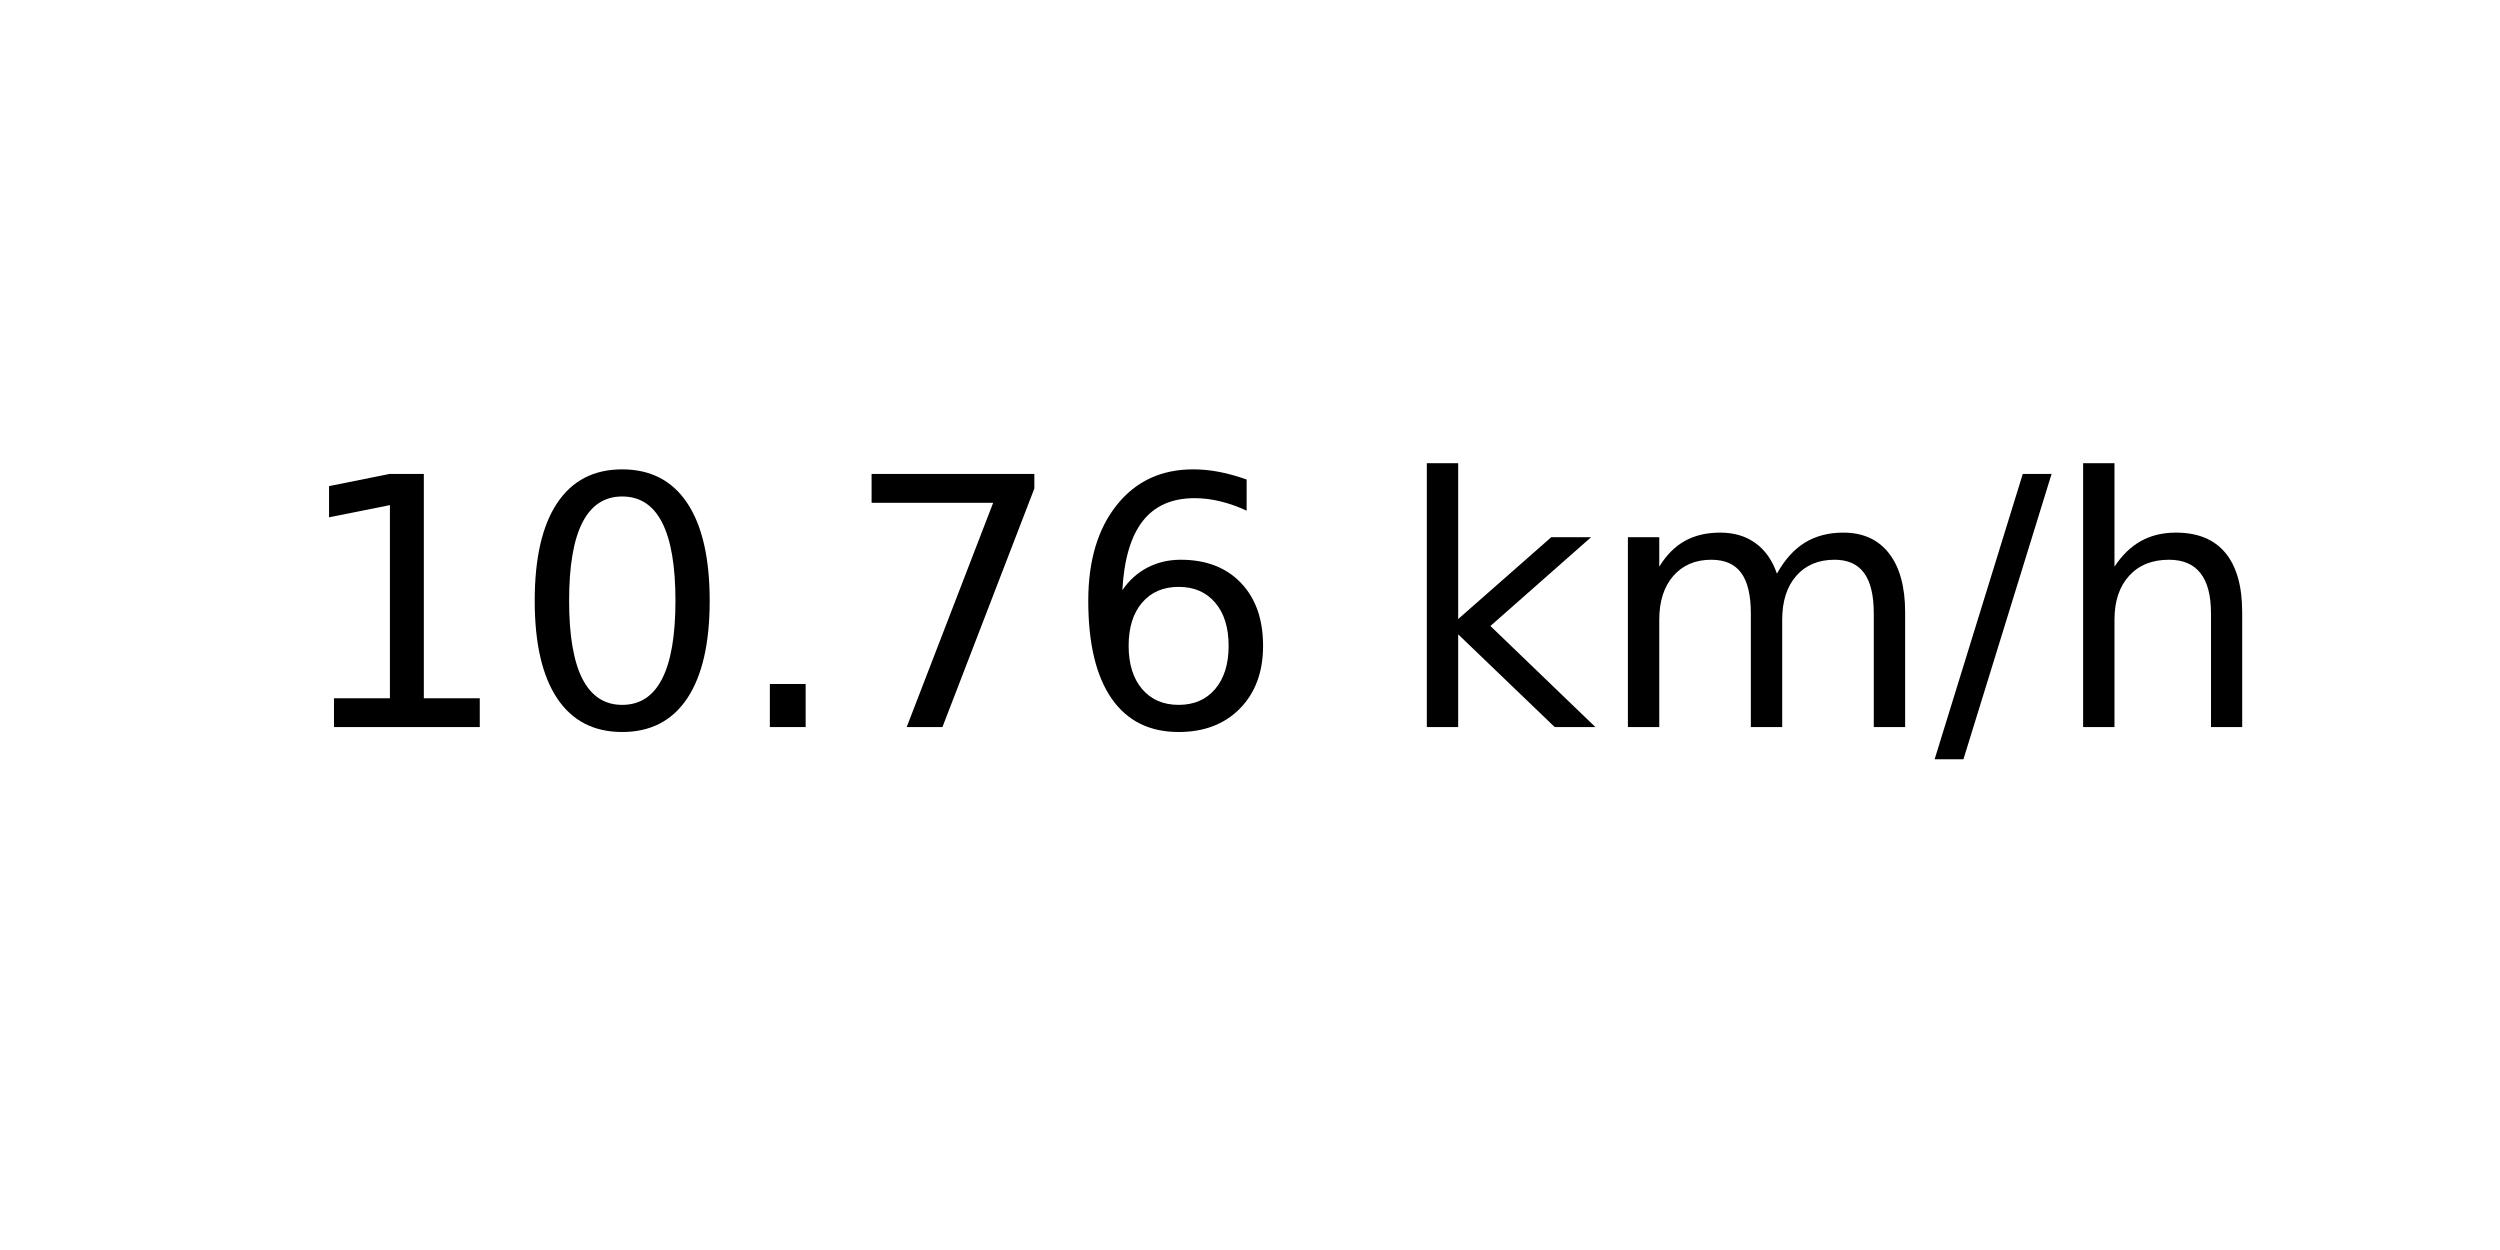
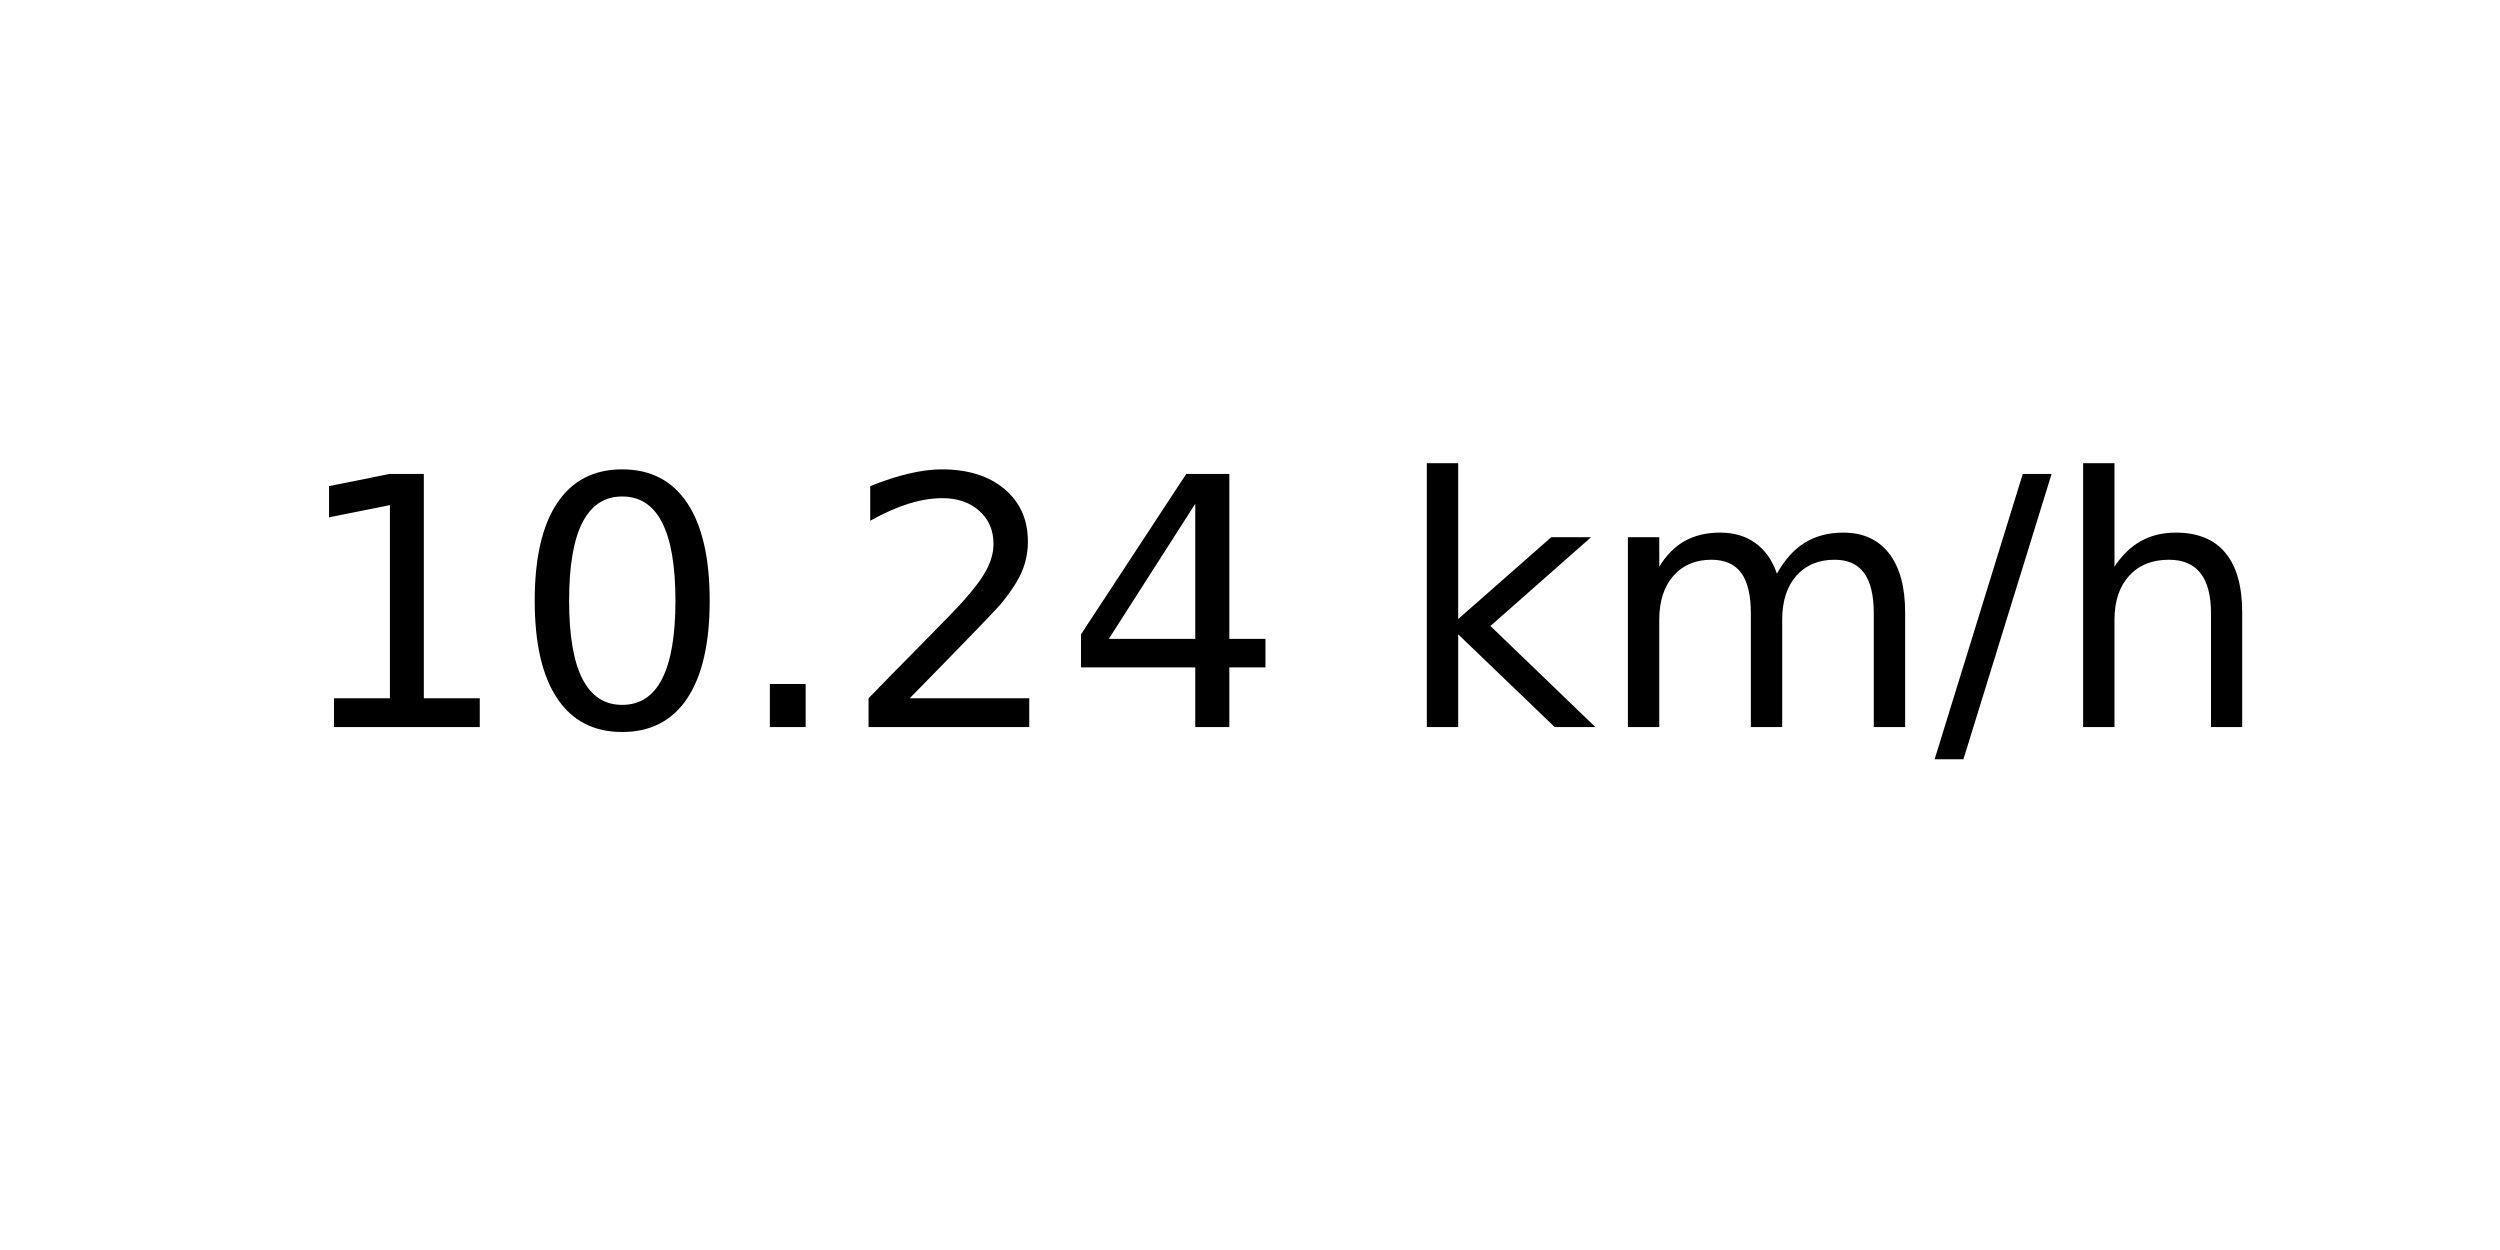
<svg xmlns="http://www.w3.org/2000/svg" xmlns:xlink="http://www.w3.org/1999/xlink" width="72pt" height="36pt" viewBox="0 0 72 36" version="1.1">
  <defs>
    <style type="text/css">*{stroke-linejoin: round; stroke-linecap: butt}</style>
  </defs>
  <g id="figure_1">
    <g id="axes_1">
      <g id="text_1">
        <g transform="translate(8.378125 20.93937) scale(0.1 -0.1)">
          <defs>
            <path id="DejaVuSans-31" d="M 794 531  L 1825 531  L 1825 4091  L 703 3866  L 703 4441  L 1819 4666  L 2450 4666  L 2450 531  L 3481 531  L 3481 0  L 794 0  L 794 531  z " transform="scale(0.015625)" />
            <path id="DejaVuSans-30" d="M 2034 4250  Q 1547 4250 1301 3770  Q 1056 3291 1056 2328  Q 1056 1369 1301 889  Q 1547 409 2034 409  Q 2525 409 2770 889  Q 3016 1369 3016 2328  Q 3016 3291 2770 3770  Q 2525 4250 2034 4250  z M 2034 4750  Q 2819 4750 3233 4129  Q 3647 3509 3647 2328  Q 3647 1150 3233 529  Q 2819 -91 2034 -91  Q 1250 -91 836 529  Q 422 1150 422 2328  Q 422 3509 836 4129  Q 1250 4750 2034 4750  z " transform="scale(0.015625)" />
            <path id="DejaVuSans-2e" d="M 684 794  L 1344 794  L 1344 0  L 684 0  L 684 794  z " transform="scale(0.015625)" />
-             <path id="DejaVuSans-37" d="M 525 4666  L 3525 4666  L 3525 4397  L 1831 0  L 1172 0  L 2766 4134  L 525 4134  L 525 4666  z " transform="scale(0.015625)" />
-             <path id="DejaVuSans-36" d="M 2113 2584  Q 1688 2584 1439 2293  Q 1191 2003 1191 1497  Q 1191 994 1439 701  Q 1688 409 2113 409  Q 2538 409 2786 701  Q 3034 994 3034 1497  Q 3034 2003 2786 2293  Q 2538 2584 2113 2584  z M 3366 4563  L 3366 3988  Q 3128 4100 2886 4159  Q 2644 4219 2406 4219  Q 1781 4219 1451 3797  Q 1122 3375 1075 2522  Q 1259 2794 1537 2939  Q 1816 3084 2150 3084  Q 2853 3084 3261 2657  Q 3669 2231 3669 1497  Q 3669 778 3244 343  Q 2819 -91 2113 -91  Q 1303 -91 875 529  Q 447 1150 447 2328  Q 447 3434 972 4092  Q 1497 4750 2381 4750  Q 2619 4750 2861 4703  Q 3103 4656 3366 4563  z " transform="scale(0.015625)" />
+             <path id="DejaVuSans-32" d="M 1228 531  L 3431 531  L 3431 0  L 469 0  L 469 531  Q 828 903 1448 1529  Q 2069 2156 2228 2338  Q 2531 2678 2651 2914  Q 2772 3150 2772 3378  Q 2772 3750 2511 3984  Q 2250 4219 1831 4219  Q 1534 4219 1204 4116  Q 875 4013 500 3803  L 500 4441  Q 881 4594 1212 4672  Q 1544 4750 1819 4750  Q 2544 4750 2975 4387  Q 3406 4025 3406 3419  Q 3406 3131 3298 2873  Q 3191 2616 2906 2266  Q 2828 2175 2409 1742  Q 1991 1309 1228 531  z " transform="scale(0.015625)" />
+             <path id="DejaVuSans-34" d="M 2419 4116  L 825 1625  L 2419 1625  L 2419 4116  z M 2253 4666  L 3047 4666  L 3047 1625  L 3713 1625  L 3713 1100  L 3047 1100  L 3047 0  L 2419 0  L 2419 1100  L 313 1100  L 313 1709  L 2253 4666  z " transform="scale(0.015625)" />
            <path id="DejaVuSans-20" transform="scale(0.015625)" />
            <path id="DejaVuSans-6b" d="M 581 4863  L 1159 4863  L 1159 1991  L 2875 3500  L 3609 3500  L 1753 1863  L 3688 0  L 2938 0  L 1159 1709  L 1159 0  L 581 0  L 581 4863  z " transform="scale(0.015625)" />
            <path id="DejaVuSans-6d" d="M 3328 2828  Q 3544 3216 3844 3400  Q 4144 3584 4550 3584  Q 5097 3584 5394 3201  Q 5691 2819 5691 2113  L 5691 0  L 5113 0  L 5113 2094  Q 5113 2597 4934 2840  Q 4756 3084 4391 3084  Q 3944 3084 3684 2787  Q 3425 2491 3425 1978  L 3425 0  L 2847 0  L 2847 2094  Q 2847 2600 2669 2842  Q 2491 3084 2119 3084  Q 1678 3084 1418 2786  Q 1159 2488 1159 1978  L 1159 0  L 581 0  L 581 3500  L 1159 3500  L 1159 2956  Q 1356 3278 1631 3431  Q 1906 3584 2284 3584  Q 2666 3584 2933 3390  Q 3200 3197 3328 2828  z " transform="scale(0.015625)" />
            <path id="DejaVuSans-2f" d="M 1625 4666  L 2156 4666  L 531 -594  L 0 -594  L 1625 4666  z " transform="scale(0.015625)" />
            <path id="DejaVuSans-68" d="M 3513 2113  L 3513 0  L 2938 0  L 2938 2094  Q 2938 2591 2744 2837  Q 2550 3084 2163 3084  Q 1697 3084 1428 2787  Q 1159 2491 1159 1978  L 1159 0  L 581 0  L 581 4863  L 1159 4863  L 1159 2956  Q 1366 3272 1645 3428  Q 1925 3584 2291 3584  Q 2894 3584 3203 3211  Q 3513 2838 3513 2113  z " transform="scale(0.015625)" />
          </defs>
          <use xlink:href="#DejaVuSans-31" />
          <use xlink:href="#DejaVuSans-30" x="63.623" />
          <use xlink:href="#DejaVuSans-2e" x="127.246" />
-           <use xlink:href="#DejaVuSans-37" x="159.033" />
-           <use xlink:href="#DejaVuSans-36" x="222.656" />
+           <use xlink:href="#DejaVuSans-32" x="159.033" />
+           <use xlink:href="#DejaVuSans-34" x="222.656" />
          <use xlink:href="#DejaVuSans-20" x="286.279" />
          <use xlink:href="#DejaVuSans-6b" x="318.066" />
          <use xlink:href="#DejaVuSans-6d" x="375.977" />
          <use xlink:href="#DejaVuSans-2f" x="473.389" />
          <use xlink:href="#DejaVuSans-68" x="507.08" />
        </g>
      </g>
    </g>
  </g>
</svg>
